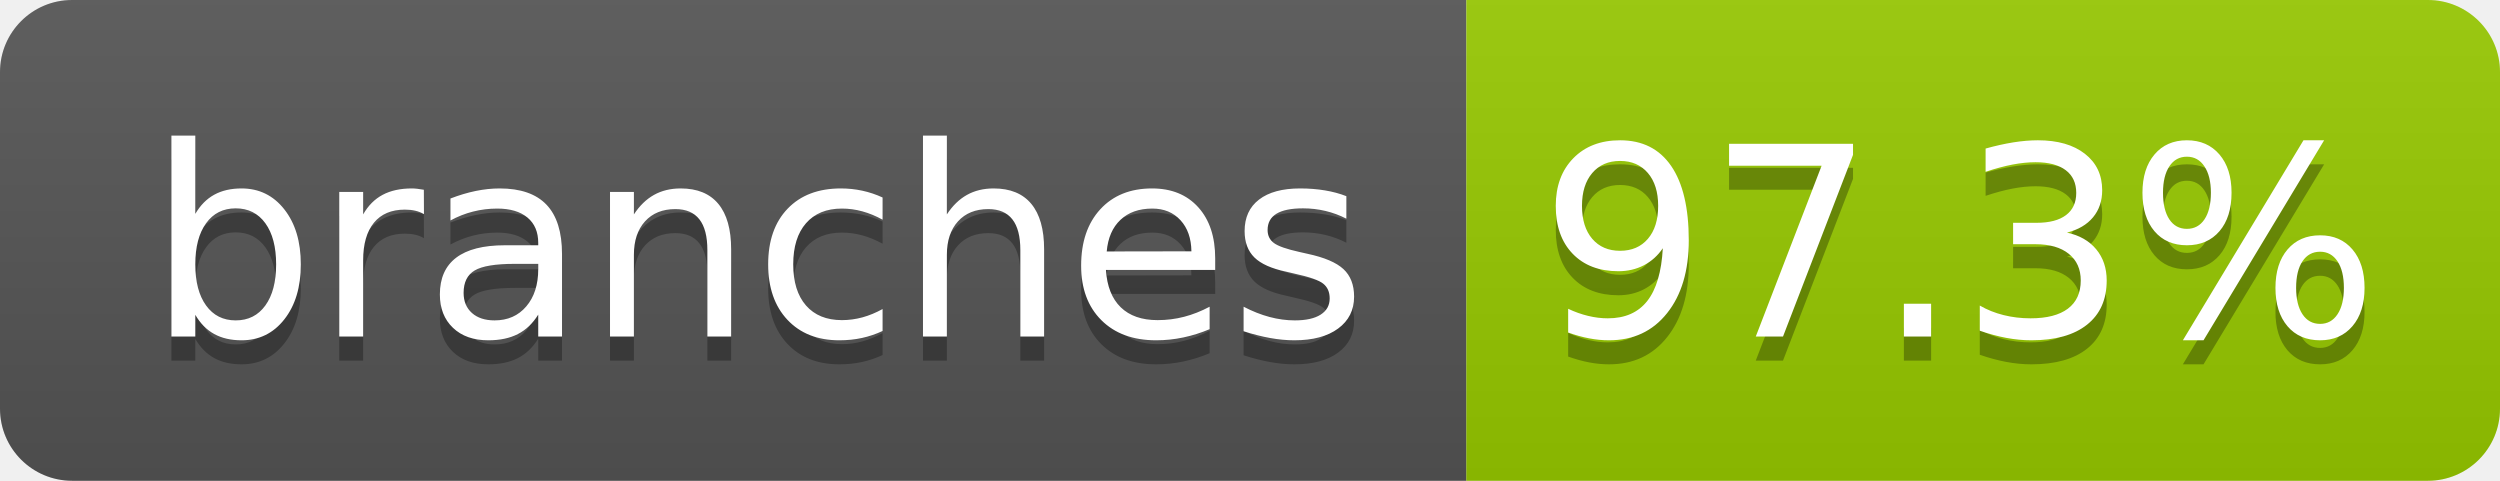
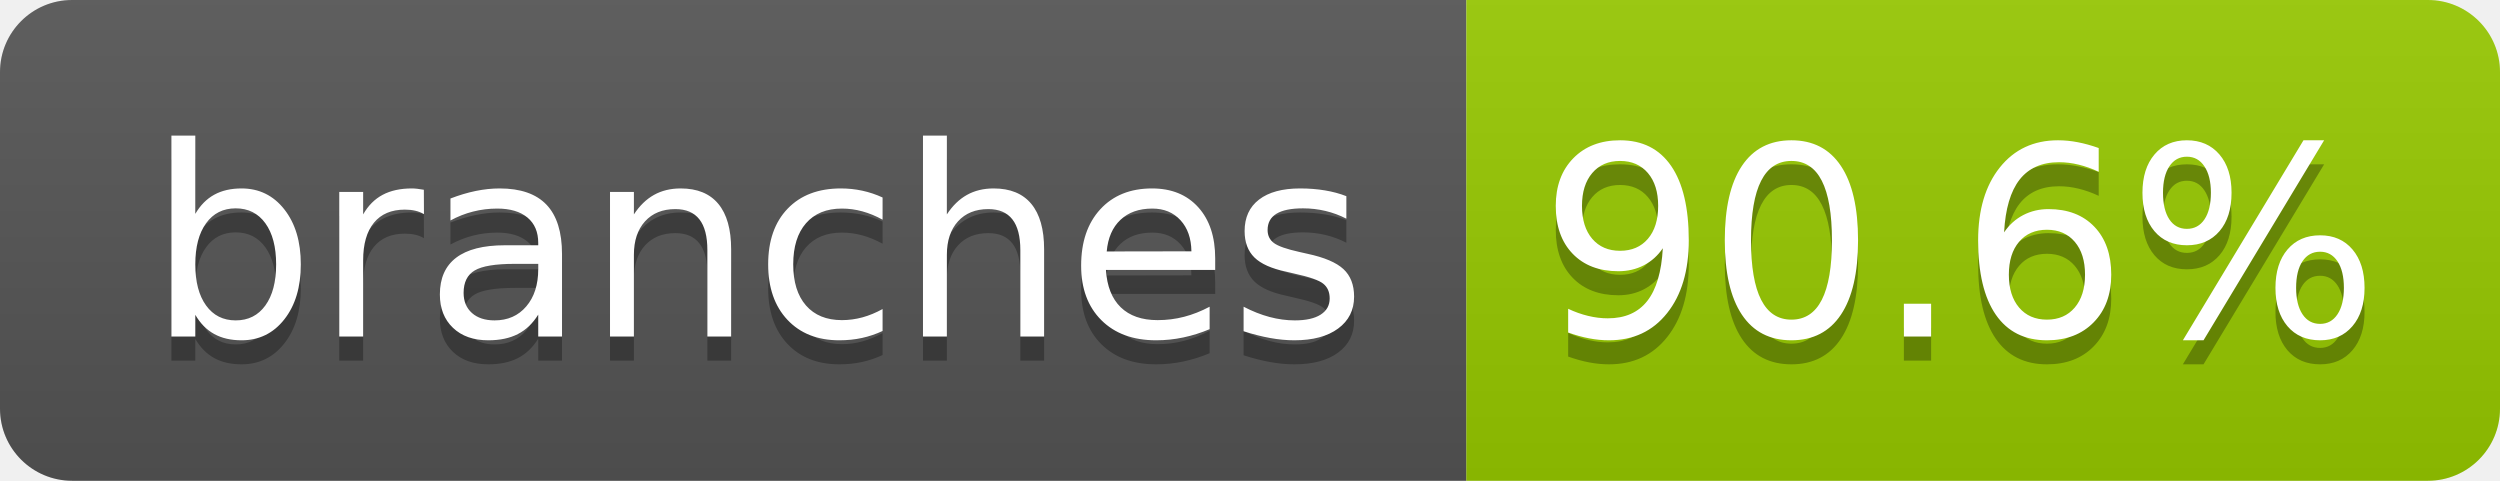
- <svg xmlns="http://www.w3.org/2000/svg" width="104" height="20" role="img" aria-label="branches: 97.3%">
+ <svg xmlns="http://www.w3.org/2000/svg" width="104" height="20" role="img" aria-label="branches: 90.6%">
  <linearGradient id="s" x2="0" y2="100%">
    <stop offset="0" stop-color="#bbb" stop-opacity=".1" />
    <stop offset="1" stop-opacity=".1" />
  </linearGradient>
  <clipPath id="r">
    <rect width="104" height="20" rx="3" fill="#fff" />
  </clipPath>
  <g clip-path="url(#r)">
    <rect width="61" height="20" fill="#555" />
    <rect x="61" width="43" height="20" fill="#97ca00" />
    <rect width="104" height="20" fill="url(#s)" />
  </g>
  <g fill="#fff" text-anchor="middle" font-family="Verdana,Geneva,DejaVu Sans,sans-serif" text-rendering="geometricPrecision" font-size="110">
    <text aria-hidden="true" x="315" y="150" fill="#010101" fill-opacity=".3" transform="scale(.1)" textLength="510">branches</text>
    <text x="315" y="140" transform="scale(.1)" fill="#fff" textLength="510">branches</text>
-     <text aria-hidden="true" x="815" y="150" fill="#010101" fill-opacity=".3" transform="scale(.1)" textLength="330">97.3%</text>
-     <text x="815" y="140" transform="scale(.1)" fill="#fff" textLength="330">97.3%</text>
+     <text aria-hidden="true" x="815" y="150" fill="#010101" fill-opacity=".3" transform="scale(.1)" textLength="330">90.6%</text>
+     <text x="815" y="140" transform="scale(.1)" fill="#fff" textLength="330">90.6%</text>
  </g>
</svg>
